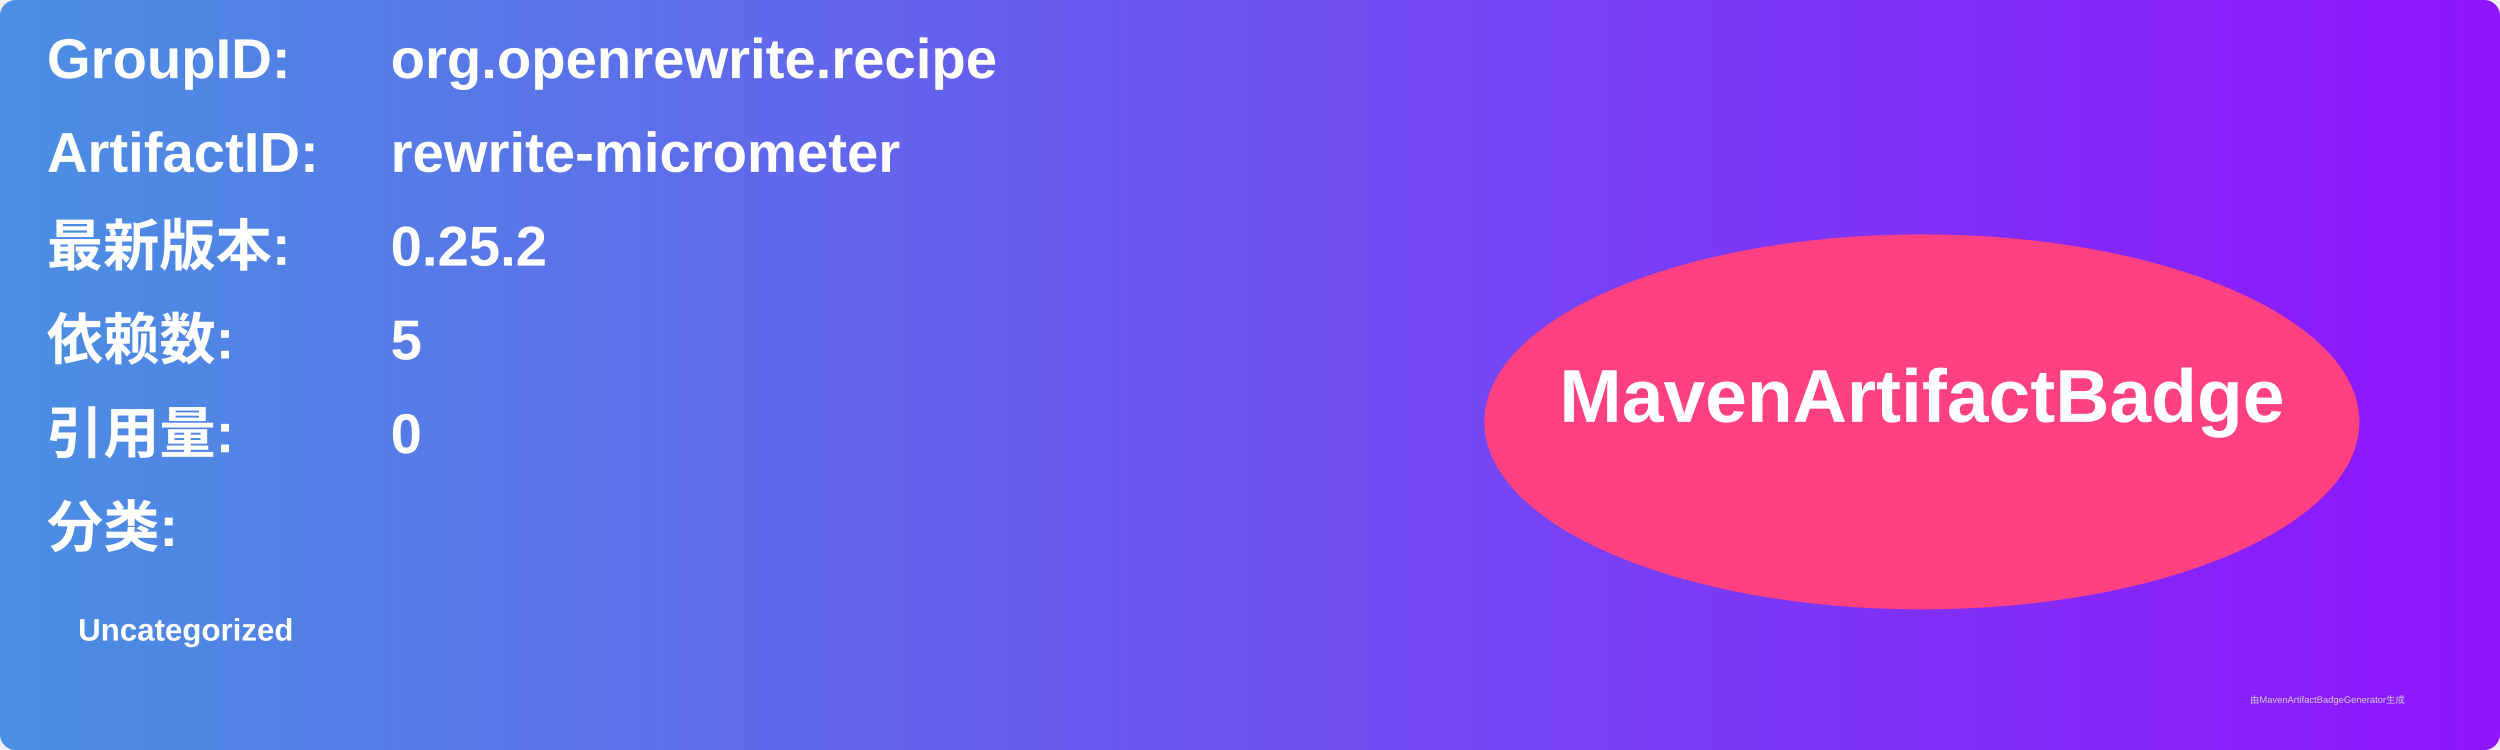
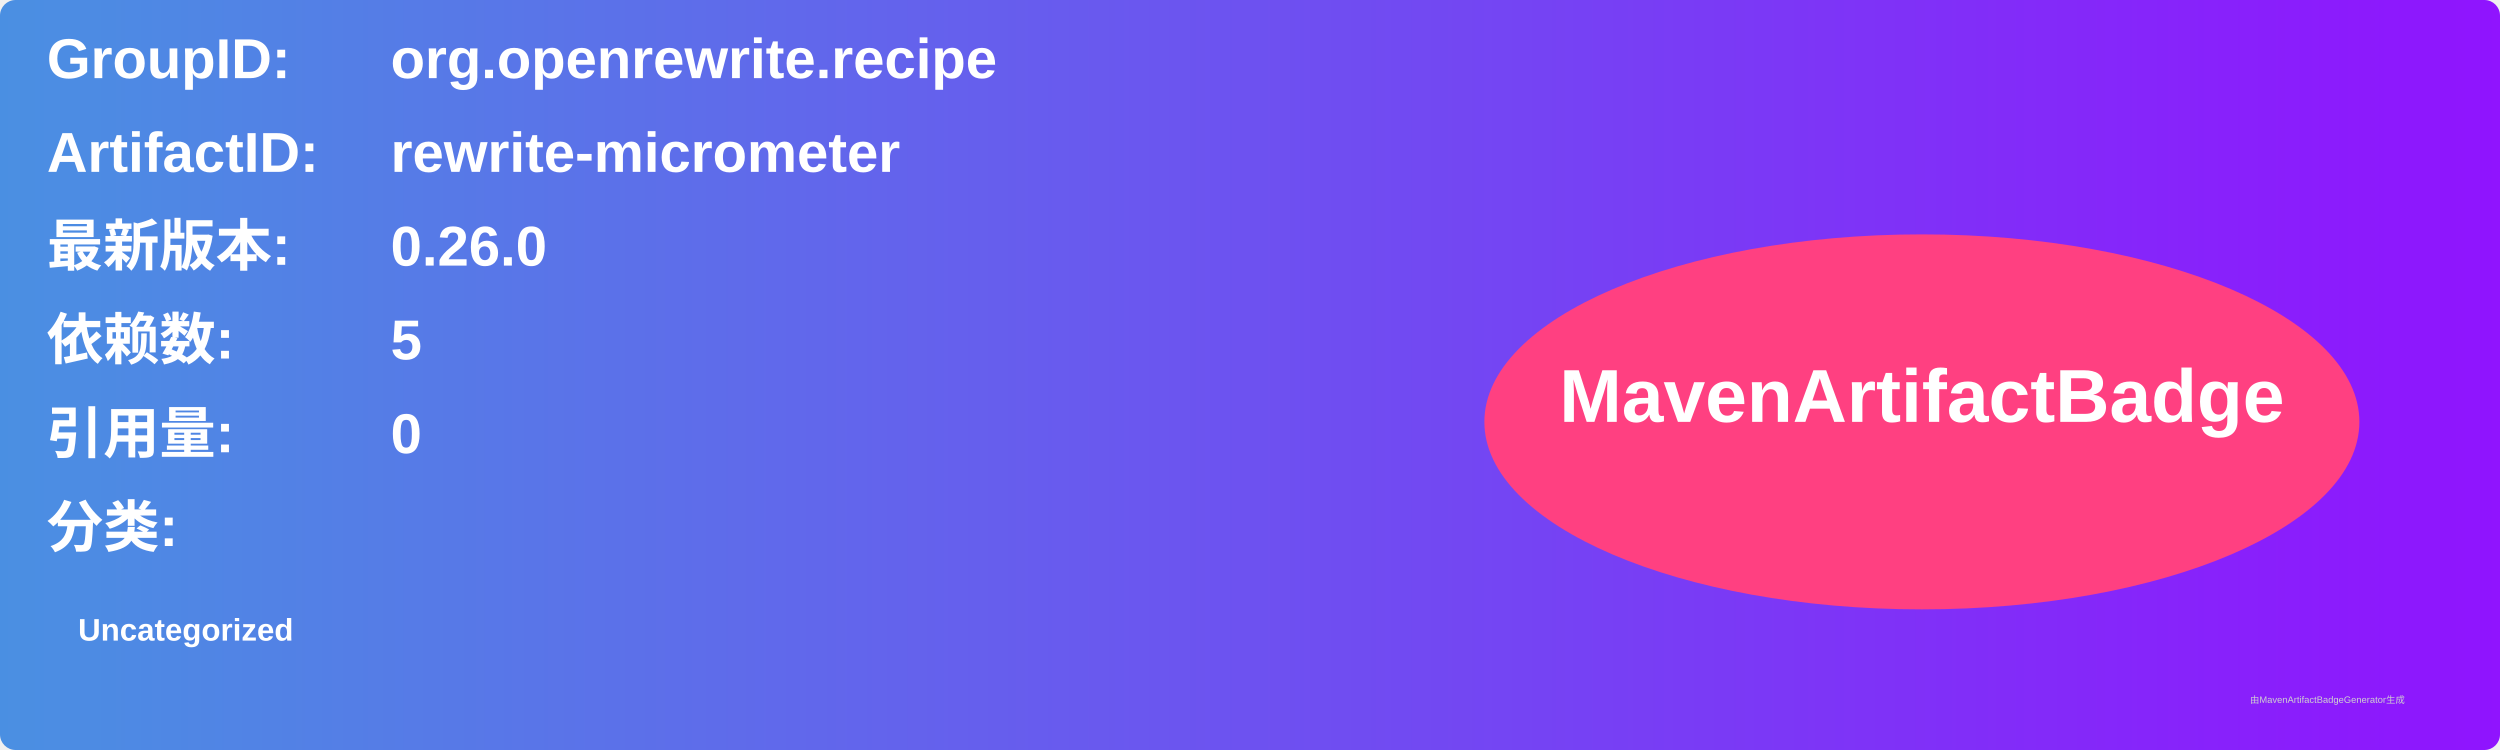
<svg xmlns="http://www.w3.org/2000/svg" width="800" height="240" viewBox="0 0 800 240">
  <linearGradient id="grad" x1="0%" y1="0%" x2="100%" y2="0%">
    <stop offset="0%" stop-color="#4a90e2" />
    <stop offset="100%" stop-color="#9013fe" />
  </linearGradient>
  <rect width="100%" height="100%" rx="5" ry="5" fill="url(#grad)" />
  <g transform="translate(15, 15)">
    <text x="0" y="10" font-family="Arial" font-size="18" fill="white" font-weight="bold" width="260">GroupID:</text>
    <text x="110" y="10" font-family="Arial" font-size="18" fill="white" font-weight="bold" width="460">org.openrewrite.recipe</text>
    <text x="0" y="40" font-family="Arial" font-size="18" fill="white" font-weight="bold" width="260">ArtifactID:</text>
    <text x="110" y="40" font-family="Arial" font-size="18" fill="white" font-weight="bold" width="460">rewrite-micrometer</text>
    <text x="0" y="70" font-family="Arial" font-size="18" fill="white" font-weight="bold">最新版本:</text>
    <text x="110" y="70" font-family="Arial" font-size="18" fill="white" font-weight="bold">
-       <tspan font-weight="bold">0.25.2</tspan>
+       <tspan font-weight="bold">0.26.0</tspan>
    </text>
    <text x="0" y="100" font-family="Arial" font-size="18" fill="white" font-weight="bold">依赖数: </text>
    <text x="110" y="100" font-family="Arial" font-size="18" fill="white">
      <tspan font-weight="bold">5</tspan>
    </text>
    <text x="0" y="130" font-family="Arial" font-size="18" fill="white" font-weight="bold">引用量: </text>
    <text x="110" y="130" font-family="Arial" font-size="18" fill="white">
      <tspan font-weight="bold">0</tspan>
    </text>
    <text x="0" y="160" font-family="Arial" font-size="18" fill="white" font-weight="bold">分类:</text>
    <text x="10" y="190" font-family="Arial" font-size="10" fill="white">
      <tspan font-weight="bold">Uncategorized</tspan>
    </text>
    <ellipse cx="600" cy="120" rx="140" ry="60" fill="#ff4081" />
    <text x="600" y="120" text-anchor="middle" font-family="Arial" font-size="24" fill="white" font-weight="bold">MavenArtifactBadge</text>
  </g>
  <text x="720" y="225" font-family="Arial" font-size="3" fill="#d0d0d0">由MavenArtifactBadgeGenerator生成</text>
</svg>
